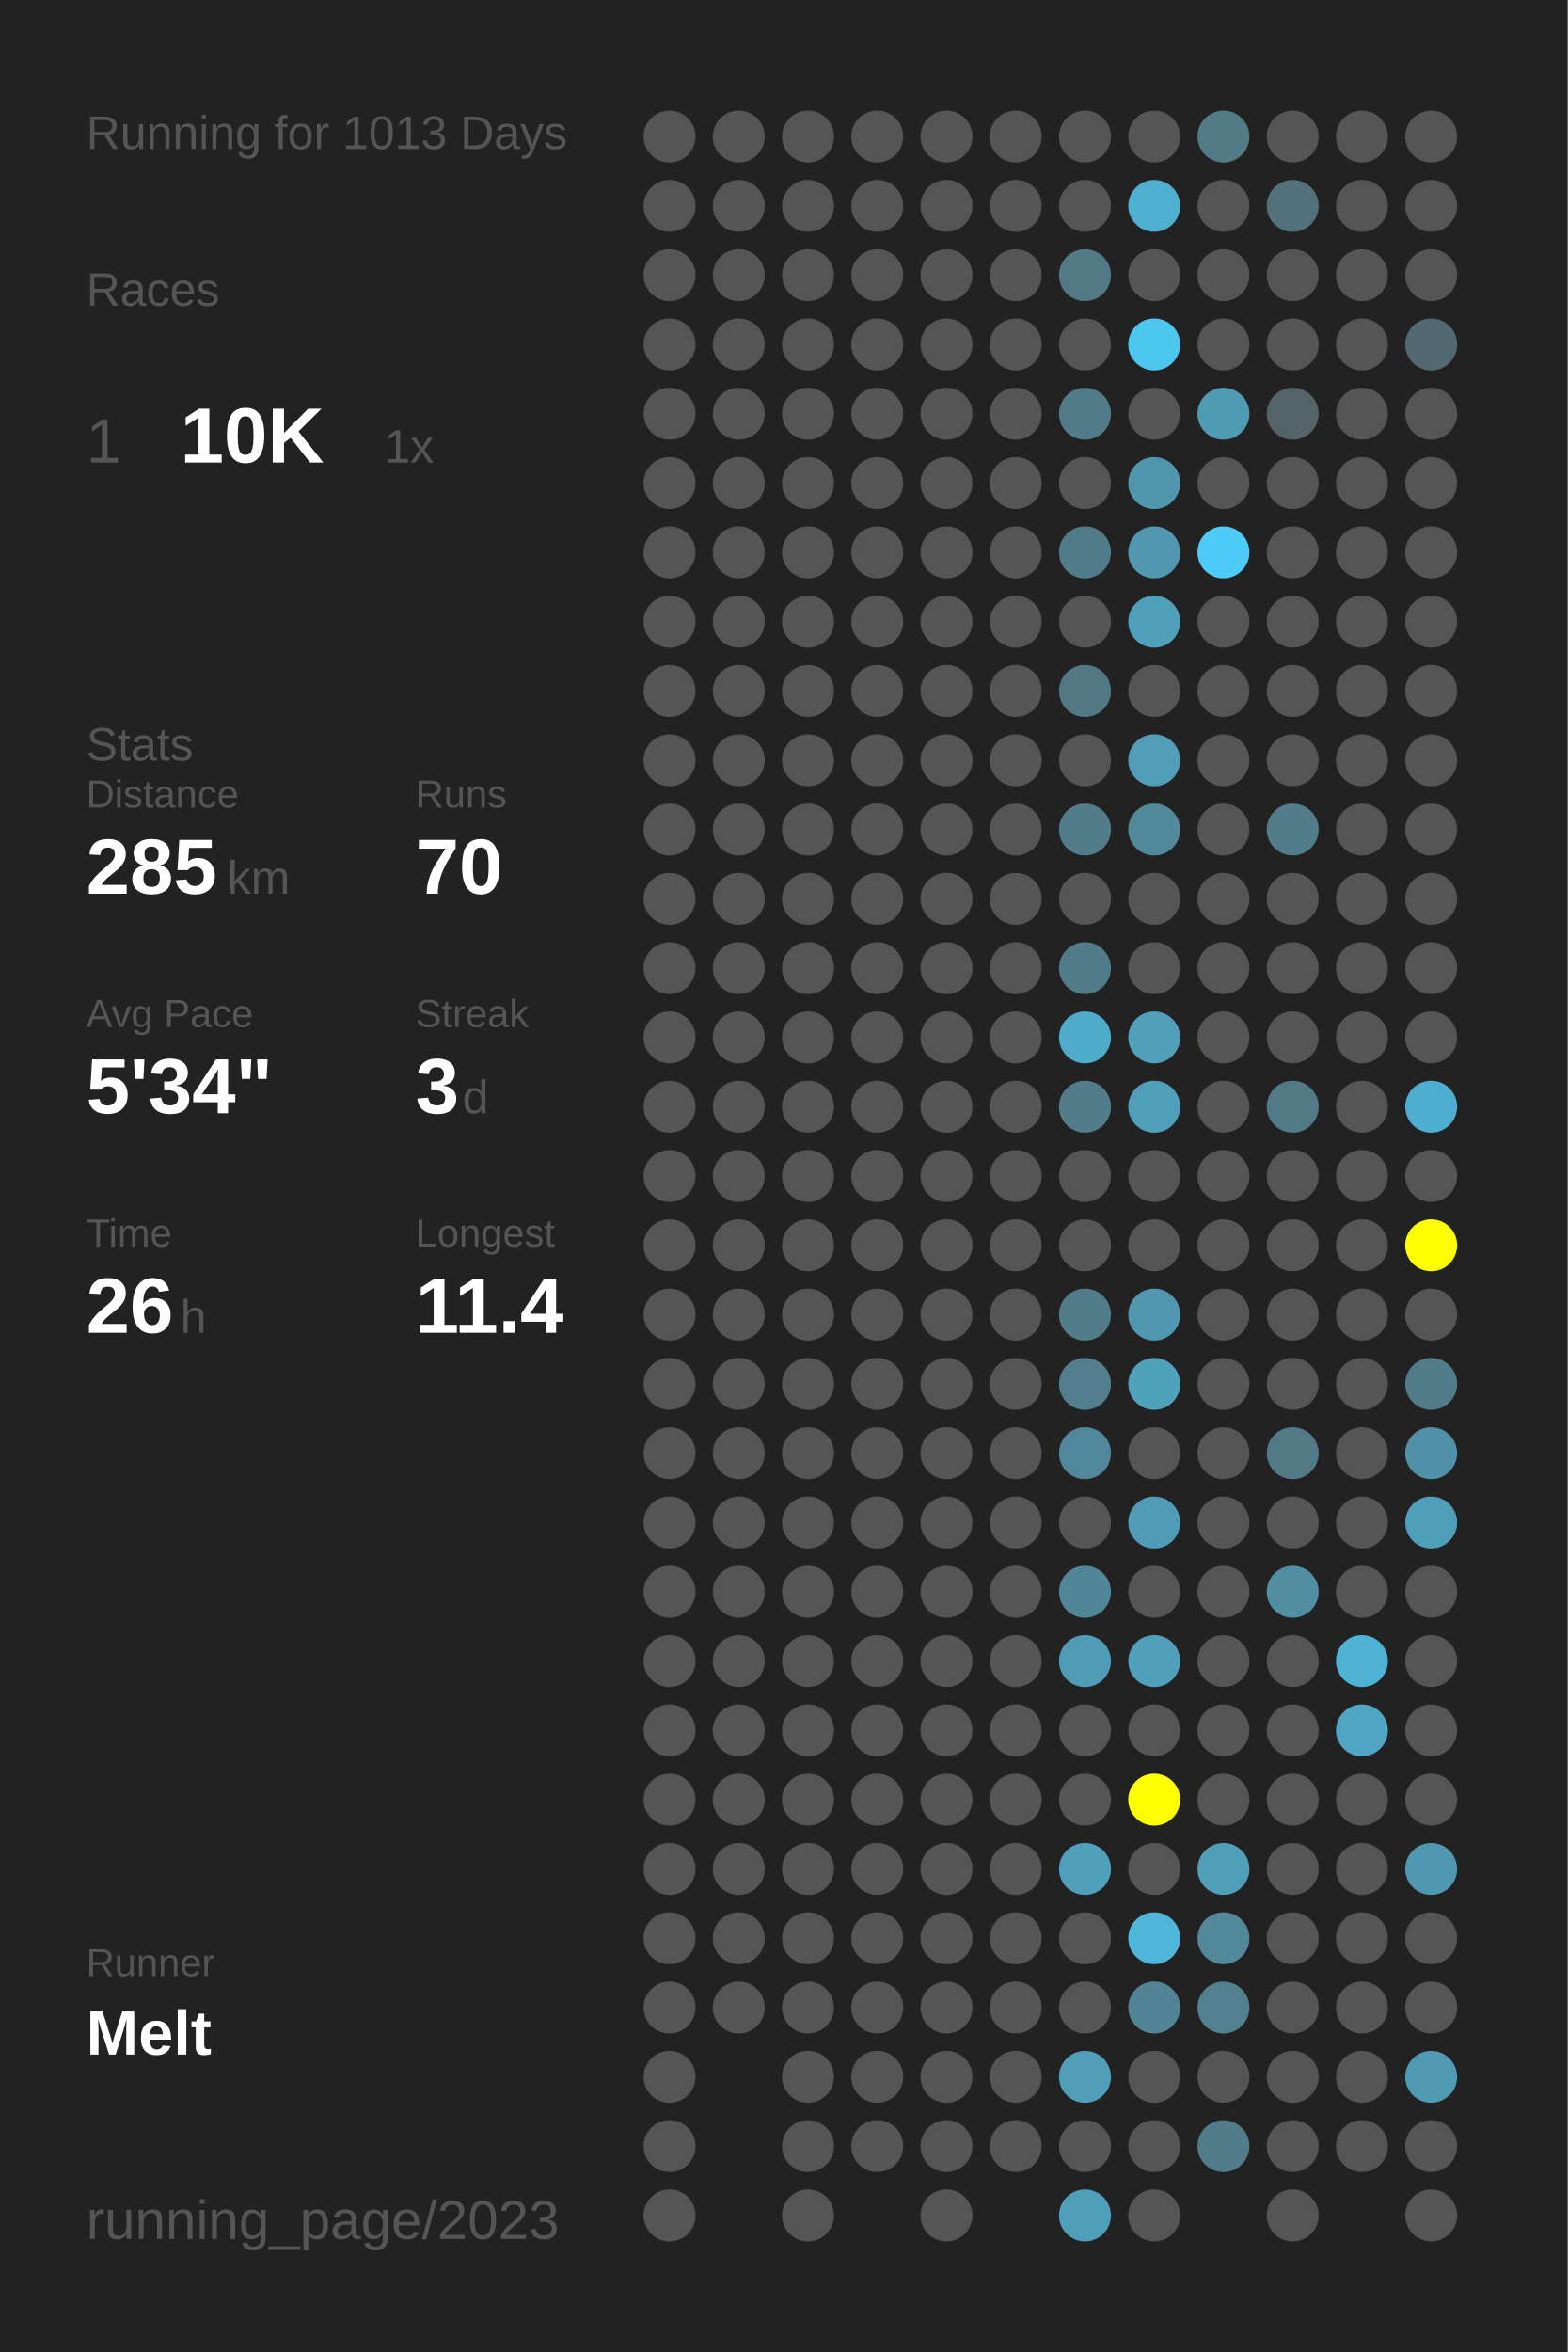
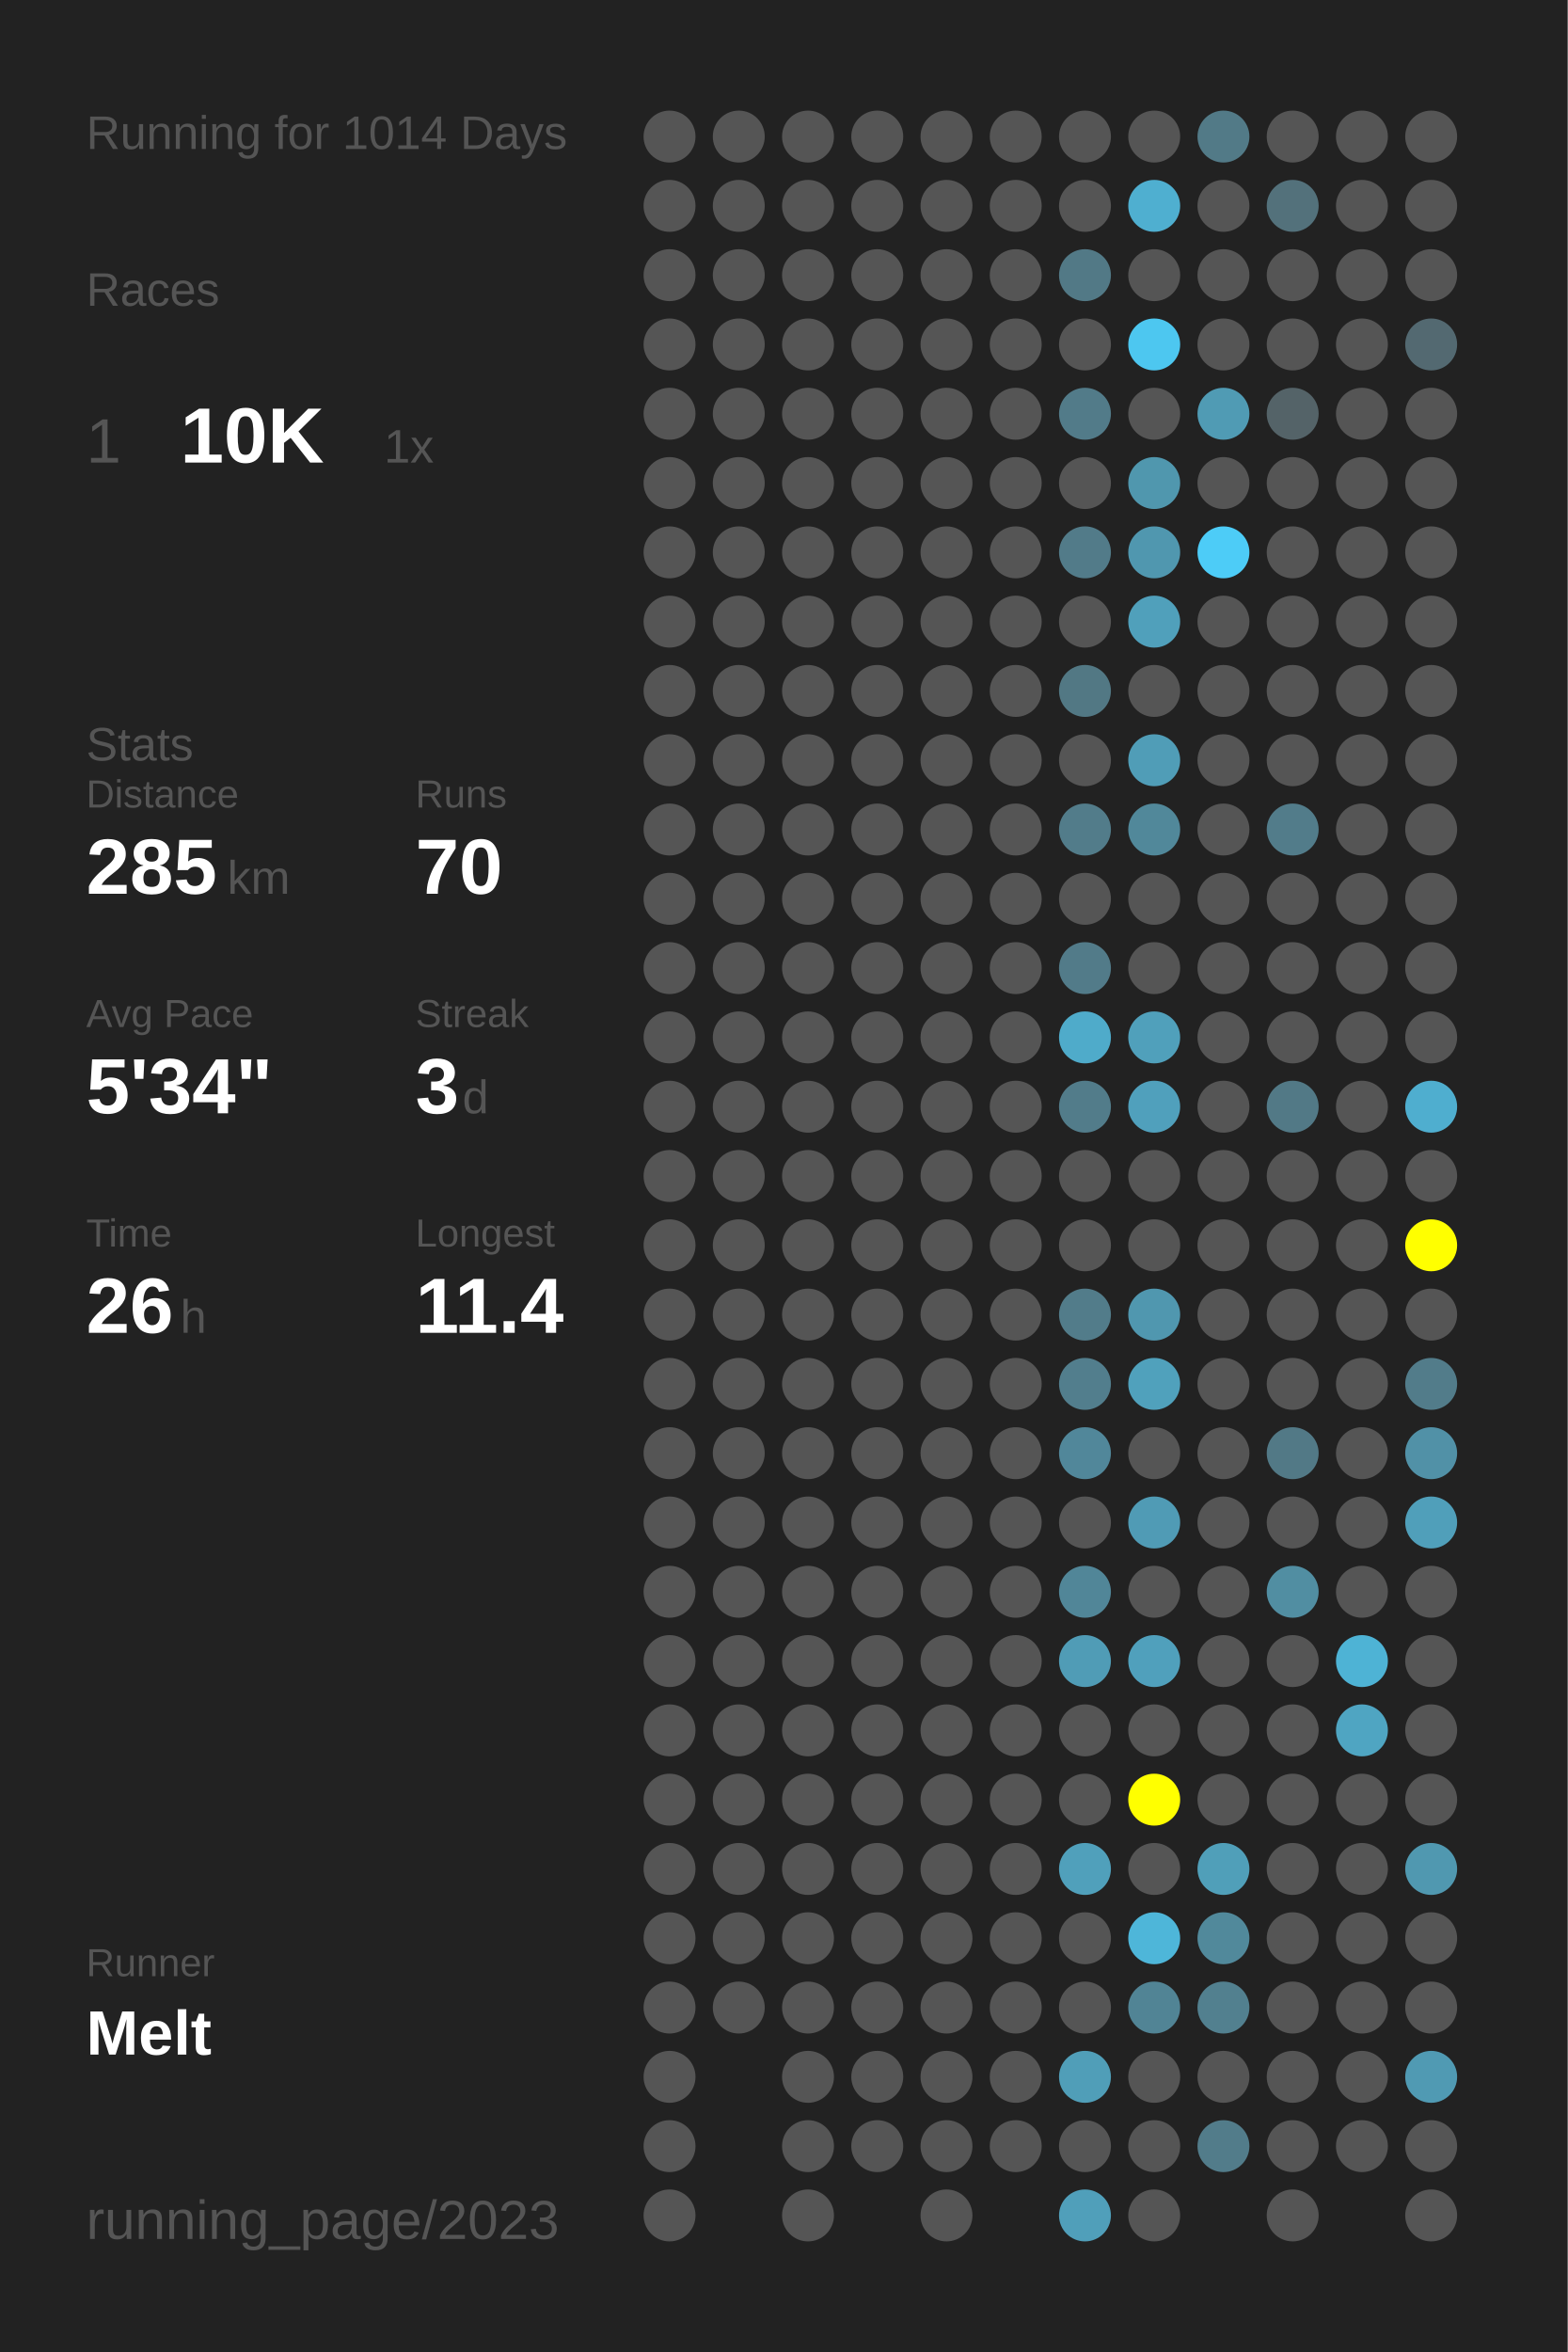
<svg xmlns="http://www.w3.org/2000/svg" baseProfile="full" height="300mm" version="1.1" viewBox="0,0,200,300" width="200mm">
  <defs />
  <rect fill="#222222" height="300" width="200" x="0" y="0" />
-   <text fill="#555555" style="font-size:6px; font-family:Arial;" x="11" y="19">Running for 1013 Days</text>
+   <text fill="#555555" style="font-size:6px; font-family:Arial;" x="11" y="19">Running for 1014 Days</text>
  <text fill="#555555" style="font-size:6px; font-family:Arial;" x="11" y="39">Races</text>
  <text fill="#555555" style="font-size:8px; font-family:Arial;" x="11" y="59">1</text>
  <text fill="#FFFFFF" style="font-size:10px; font-family:Arial; font-weight:bold;" x="23" y="59">10K</text>
  <text fill="#555555" style="font-size:6px; font-family:Arial;" x="49" y="59">1x</text>
  <text fill="#555555" style="font-size:6px; font-family:Arial;" x="11" y="97">Stats</text>
  <text fill="#555555" style="font-size:5px; font-family:Arial;" x="11" y="103">Distance</text>
  <text fill="#FFFFFF" style="font-size:10px; font-family:Arial; font-weight:bold;" x="11" y="114">285</text>
  <text fill="#555555" style="font-size:6px; font-family:Arial;" x="29" y="114">km</text>
  <text fill="#555555" style="font-size:5px; font-family:Arial;" x="53" y="103">Runs</text>
  <text fill="#FFFFFF" style="font-size:10px; font-family:Arial; font-weight:bold;" x="53" y="114">70</text>
  <text fill="#555555" style="font-size:5px; font-family:Arial;" x="11" y="131">Avg Pace</text>
  <text fill="#FFFFFF" style="font-size:10px; font-family:Arial; font-weight:bold;" x="11" y="142">5'34"</text>
  <text fill="#555555" style="font-size:5px; font-family:Arial;" x="53" y="131">Streak</text>
  <text fill="#FFFFFF" style="font-size:10px; font-family:Arial; font-weight:bold;" x="53" y="142">3</text>
  <text fill="#555555" style="font-size:6px; font-family:Arial;" x="59" y="142">d</text>
  <text fill="#555555" style="font-size:5px; font-family:Arial;" x="11" y="159">Time</text>
  <text fill="#FFFFFF" style="font-size:10px; font-family:Arial; font-weight:bold;" x="11" y="170">26</text>
  <text fill="#555555" style="font-size:6px; font-family:Arial;" x="23" y="170">h</text>
  <text fill="#555555" style="font-size:5px; font-family:Arial;" x="53" y="159">Longest</text>
  <text fill="#FFFFFF" style="font-size:10px; font-family:Arial; font-weight:bold;" x="53" y="170">11.4</text>
  <text fill="#555555" style="font-size:5px; font-family:Arial;" x="11" y="252.065">Runner</text>
  <text fill="#FFFFFF" style="font-size:8px; font-family:Arial; font-weight:bold;" x="11" y="262.065">Melt</text>
  <text fill="#555555" style="font-size:7px; font-family:Arial;" x="11" y="285.581">running_page/2023</text>
  <circle cx="85.417" cy="17.419" fill="#555555" r="3.312" />
  <circle cx="85.417" cy="26.258" fill="#555555" r="3.312" />
  <circle cx="85.417" cy="35.097" fill="#555555" r="3.312" />
  <circle cx="85.417" cy="43.935" fill="#555555" r="3.312" />
  <circle cx="85.417" cy="52.774" fill="#555555" r="3.312" />
  <circle cx="85.417" cy="61.613" fill="#555555" r="3.312" />
  <circle cx="85.417" cy="70.452" fill="#555555" r="3.312" />
  <circle cx="85.417" cy="79.29" fill="#555555" r="3.312" />
  <circle cx="85.417" cy="88.129" fill="#555555" r="3.312" />
  <circle cx="85.417" cy="96.968" fill="#555555" r="3.312" />
  <circle cx="85.417" cy="105.806" fill="#555555" r="3.312" />
  <circle cx="85.417" cy="114.645" fill="#555555" r="3.312" />
  <circle cx="85.417" cy="123.484" fill="#555555" r="3.312" />
  <circle cx="85.417" cy="132.323" fill="#555555" r="3.312" />
  <circle cx="85.417" cy="141.161" fill="#555555" r="3.312" />
  <circle cx="85.417" cy="150" fill="#555555" r="3.312" />
  <circle cx="85.417" cy="158.839" fill="#555555" r="3.312" />
  <circle cx="85.417" cy="167.677" fill="#555555" r="3.312" />
  <circle cx="85.417" cy="176.516" fill="#555555" r="3.312" />
  <circle cx="85.417" cy="185.355" fill="#555555" r="3.312" />
  <circle cx="85.417" cy="194.194" fill="#555555" r="3.312" />
  <circle cx="85.417" cy="203.032" fill="#555555" r="3.312" />
  <circle cx="85.417" cy="211.871" fill="#555555" r="3.312" />
  <circle cx="85.417" cy="220.71" fill="#555555" r="3.312" />
  <circle cx="85.417" cy="229.548" fill="#555555" r="3.312" />
  <circle cx="85.417" cy="238.387" fill="#555555" r="3.312" />
  <circle cx="85.417" cy="247.226" fill="#555555" r="3.312" />
  <circle cx="85.417" cy="256.065" fill="#555555" r="3.312" />
  <circle cx="85.417" cy="264.903" fill="#555555" r="3.312" />
  <circle cx="85.417" cy="273.742" fill="#555555" r="3.312" />
  <circle cx="85.417" cy="282.581" fill="#555555" r="3.312" />
  <circle cx="94.25" cy="17.419" fill="#555555" r="3.312" />
  <circle cx="94.25" cy="26.258" fill="#555555" r="3.312" />
  <circle cx="94.25" cy="35.097" fill="#555555" r="3.312" />
  <circle cx="94.25" cy="43.935" fill="#555555" r="3.312" />
  <circle cx="94.25" cy="52.774" fill="#555555" r="3.312" />
  <circle cx="94.25" cy="61.613" fill="#555555" r="3.312" />
  <circle cx="94.25" cy="70.452" fill="#555555" r="3.312" />
  <circle cx="94.25" cy="79.29" fill="#555555" r="3.312" />
  <circle cx="94.25" cy="88.129" fill="#555555" r="3.312" />
  <circle cx="94.25" cy="96.968" fill="#555555" r="3.312" />
  <circle cx="94.25" cy="105.806" fill="#555555" r="3.312" />
  <circle cx="94.25" cy="114.645" fill="#555555" r="3.312" />
  <circle cx="94.25" cy="123.484" fill="#555555" r="3.312" />
  <circle cx="94.25" cy="132.323" fill="#555555" r="3.312" />
  <circle cx="94.25" cy="141.161" fill="#555555" r="3.312" />
  <circle cx="94.25" cy="150" fill="#555555" r="3.312" />
  <circle cx="94.25" cy="158.839" fill="#555555" r="3.312" />
  <circle cx="94.25" cy="167.677" fill="#555555" r="3.312" />
  <circle cx="94.25" cy="176.516" fill="#555555" r="3.312" />
  <circle cx="94.25" cy="185.355" fill="#555555" r="3.312" />
  <circle cx="94.25" cy="194.194" fill="#555555" r="3.312" />
  <circle cx="94.25" cy="203.032" fill="#555555" r="3.312" />
  <circle cx="94.25" cy="211.871" fill="#555555" r="3.312" />
  <circle cx="94.25" cy="220.71" fill="#555555" r="3.312" />
  <circle cx="94.25" cy="229.548" fill="#555555" r="3.312" />
  <circle cx="94.25" cy="238.387" fill="#555555" r="3.312" />
  <circle cx="94.25" cy="247.226" fill="#555555" r="3.312" />
  <circle cx="94.25" cy="256.065" fill="#555555" r="3.312" />
  <circle cx="103.083" cy="17.419" fill="#555555" r="3.312" />
  <circle cx="103.083" cy="26.258" fill="#555555" r="3.312" />
  <circle cx="103.083" cy="35.097" fill="#555555" r="3.312" />
  <circle cx="103.083" cy="43.935" fill="#555555" r="3.312" />
  <circle cx="103.083" cy="52.774" fill="#555555" r="3.312" />
  <circle cx="103.083" cy="61.613" fill="#555555" r="3.312" />
  <circle cx="103.083" cy="70.452" fill="#555555" r="3.312" />
  <circle cx="103.083" cy="79.29" fill="#555555" r="3.312" />
  <circle cx="103.083" cy="88.129" fill="#555555" r="3.312" />
  <circle cx="103.083" cy="96.968" fill="#555555" r="3.312" />
  <circle cx="103.083" cy="105.806" fill="#555555" r="3.312" />
  <circle cx="103.083" cy="114.645" fill="#555555" r="3.312" />
  <circle cx="103.083" cy="123.484" fill="#555555" r="3.312" />
  <circle cx="103.083" cy="132.323" fill="#555555" r="3.312" />
  <circle cx="103.083" cy="141.161" fill="#555555" r="3.312" />
  <circle cx="103.083" cy="150" fill="#555555" r="3.312" />
  <circle cx="103.083" cy="158.839" fill="#555555" r="3.312" />
  <circle cx="103.083" cy="167.677" fill="#555555" r="3.312" />
  <circle cx="103.083" cy="176.516" fill="#555555" r="3.312" />
  <circle cx="103.083" cy="185.355" fill="#555555" r="3.312" />
  <circle cx="103.083" cy="194.194" fill="#555555" r="3.312" />
  <circle cx="103.083" cy="203.032" fill="#555555" r="3.312" />
  <circle cx="103.083" cy="211.871" fill="#555555" r="3.312" />
  <circle cx="103.083" cy="220.71" fill="#555555" r="3.312" />
  <circle cx="103.083" cy="229.548" fill="#555555" r="3.312" />
  <circle cx="103.083" cy="238.387" fill="#555555" r="3.312" />
  <circle cx="103.083" cy="247.226" fill="#555555" r="3.312" />
  <circle cx="103.083" cy="256.065" fill="#555555" r="3.312" />
  <circle cx="103.083" cy="264.903" fill="#555555" r="3.312" />
  <circle cx="103.083" cy="273.742" fill="#555555" r="3.312" />
  <circle cx="103.083" cy="282.581" fill="#555555" r="3.312" />
  <circle cx="111.917" cy="17.419" fill="#555555" r="3.312" />
  <circle cx="111.917" cy="26.258" fill="#555555" r="3.312" />
  <circle cx="111.917" cy="35.097" fill="#555555" r="3.312" />
  <circle cx="111.917" cy="43.935" fill="#555555" r="3.312" />
  <circle cx="111.917" cy="52.774" fill="#555555" r="3.312" />
  <circle cx="111.917" cy="61.613" fill="#555555" r="3.312" />
  <circle cx="111.917" cy="70.452" fill="#555555" r="3.312" />
  <circle cx="111.917" cy="79.29" fill="#555555" r="3.312" />
  <circle cx="111.917" cy="88.129" fill="#555555" r="3.312" />
  <circle cx="111.917" cy="96.968" fill="#555555" r="3.312" />
  <circle cx="111.917" cy="105.806" fill="#555555" r="3.312" />
  <circle cx="111.917" cy="114.645" fill="#555555" r="3.312" />
  <circle cx="111.917" cy="123.484" fill="#555555" r="3.312" />
  <circle cx="111.917" cy="132.323" fill="#555555" r="3.312" />
  <circle cx="111.917" cy="141.161" fill="#555555" r="3.312" />
  <circle cx="111.917" cy="150" fill="#555555" r="3.312" />
  <circle cx="111.917" cy="158.839" fill="#555555" r="3.312" />
  <circle cx="111.917" cy="167.677" fill="#555555" r="3.312" />
  <circle cx="111.917" cy="176.516" fill="#555555" r="3.312" />
  <circle cx="111.917" cy="185.355" fill="#555555" r="3.312" />
  <circle cx="111.917" cy="194.194" fill="#555555" r="3.312" />
  <circle cx="111.917" cy="203.032" fill="#555555" r="3.312" />
  <circle cx="111.917" cy="211.871" fill="#555555" r="3.312" />
  <circle cx="111.917" cy="220.71" fill="#555555" r="3.312" />
  <circle cx="111.917" cy="229.548" fill="#555555" r="3.312" />
  <circle cx="111.917" cy="238.387" fill="#555555" r="3.312" />
  <circle cx="111.917" cy="247.226" fill="#555555" r="3.312" />
  <circle cx="111.917" cy="256.065" fill="#555555" r="3.312" />
  <circle cx="111.917" cy="264.903" fill="#555555" r="3.312" />
  <circle cx="111.917" cy="273.742" fill="#555555" r="3.312" />
  <circle cx="120.75" cy="17.419" fill="#555555" r="3.312" />
  <circle cx="120.75" cy="26.258" fill="#555555" r="3.312" />
  <circle cx="120.75" cy="35.097" fill="#555555" r="3.312" />
  <circle cx="120.75" cy="43.935" fill="#555555" r="3.312" />
  <circle cx="120.75" cy="52.774" fill="#555555" r="3.312" />
  <circle cx="120.75" cy="61.613" fill="#555555" r="3.312" />
  <circle cx="120.75" cy="70.452" fill="#555555" r="3.312" />
  <circle cx="120.75" cy="79.29" fill="#555555" r="3.312" />
  <circle cx="120.75" cy="88.129" fill="#555555" r="3.312" />
  <circle cx="120.75" cy="96.968" fill="#555555" r="3.312" />
  <circle cx="120.75" cy="105.806" fill="#555555" r="3.312" />
  <circle cx="120.75" cy="114.645" fill="#555555" r="3.312" />
  <circle cx="120.75" cy="123.484" fill="#555555" r="3.312" />
  <circle cx="120.75" cy="132.323" fill="#555555" r="3.312" />
  <circle cx="120.75" cy="141.161" fill="#555555" r="3.312" />
  <circle cx="120.75" cy="150" fill="#555555" r="3.312" />
  <circle cx="120.75" cy="158.839" fill="#555555" r="3.312" />
  <circle cx="120.75" cy="167.677" fill="#555555" r="3.312" />
  <circle cx="120.75" cy="176.516" fill="#555555" r="3.312" />
  <circle cx="120.75" cy="185.355" fill="#555555" r="3.312" />
  <circle cx="120.75" cy="194.194" fill="#555555" r="3.312" />
  <circle cx="120.75" cy="203.032" fill="#555555" r="3.312" />
  <circle cx="120.75" cy="211.871" fill="#555555" r="3.312" />
  <circle cx="120.75" cy="220.71" fill="#555555" r="3.312" />
  <circle cx="120.75" cy="229.548" fill="#555555" r="3.312" />
  <circle cx="120.75" cy="238.387" fill="#555555" r="3.312" />
  <circle cx="120.75" cy="247.226" fill="#555555" r="3.312" />
  <circle cx="120.75" cy="256.065" fill="#555555" r="3.312" />
  <circle cx="120.75" cy="264.903" fill="#555555" r="3.312" />
  <circle cx="120.75" cy="273.742" fill="#555555" r="3.312" />
  <circle cx="120.75" cy="282.581" fill="#555555" r="3.312" />
  <circle cx="129.583" cy="17.419" fill="#555555" r="3.312" />
  <circle cx="129.583" cy="26.258" fill="#555555" r="3.312" />
  <circle cx="129.583" cy="35.097" fill="#555555" r="3.312" />
  <circle cx="129.583" cy="43.935" fill="#555555" r="3.312" />
  <circle cx="129.583" cy="52.774" fill="#555555" r="3.312" />
  <circle cx="129.583" cy="61.613" fill="#555555" r="3.312" />
  <circle cx="129.583" cy="70.452" fill="#555555" r="3.312" />
  <circle cx="129.583" cy="79.29" fill="#555555" r="3.312" />
  <circle cx="129.583" cy="88.129" fill="#555555" r="3.312" />
  <circle cx="129.583" cy="96.968" fill="#555555" r="3.312" />
  <circle cx="129.583" cy="105.806" fill="#555555" r="3.312" />
  <circle cx="129.583" cy="114.645" fill="#555555" r="3.312" />
  <circle cx="129.583" cy="123.484" fill="#555555" r="3.312" />
  <circle cx="129.583" cy="132.323" fill="#555555" r="3.312" />
  <circle cx="129.583" cy="141.161" fill="#555555" r="3.312" />
  <circle cx="129.583" cy="150" fill="#555555" r="3.312" />
  <circle cx="129.583" cy="158.839" fill="#555555" r="3.312" />
  <circle cx="129.583" cy="167.677" fill="#555555" r="3.312" />
  <circle cx="129.583" cy="176.516" fill="#555555" r="3.312" />
  <circle cx="129.583" cy="185.355" fill="#555555" r="3.312" />
  <circle cx="129.583" cy="194.194" fill="#555555" r="3.312" />
  <circle cx="129.583" cy="203.032" fill="#555555" r="3.312" />
  <circle cx="129.583" cy="211.871" fill="#555555" r="3.312" />
  <circle cx="129.583" cy="220.71" fill="#555555" r="3.312" />
  <circle cx="129.583" cy="229.548" fill="#555555" r="3.312" />
  <circle cx="129.583" cy="238.387" fill="#555555" r="3.312" />
  <circle cx="129.583" cy="247.226" fill="#555555" r="3.312" />
  <circle cx="129.583" cy="256.065" fill="#555555" r="3.312" />
  <circle cx="129.583" cy="264.903" fill="#555555" r="3.312" />
  <circle cx="129.583" cy="273.742" fill="#555555" r="3.312" />
  <circle cx="138.417" cy="17.419" fill="#555555" r="3.312" />
  <circle cx="138.417" cy="26.258" fill="#555555" r="3.312" />
  <circle cx="138.417" cy="35.097" fill="#527986" r="3.312" />
  <circle cx="138.417" cy="43.935" fill="#555555" r="3.312" />
  <circle cx="138.417" cy="52.774" fill="#527b89" r="3.312" />
  <circle cx="138.417" cy="61.613" fill="#555555" r="3.312" />
  <circle cx="138.417" cy="70.452" fill="#527b89" r="3.312" />
  <circle cx="138.417" cy="79.29" fill="#555555" r="3.312" />
  <circle cx="138.417" cy="88.129" fill="#527884" r="3.312" />
  <circle cx="138.417" cy="96.968" fill="#555555" r="3.312" />
  <circle cx="138.417" cy="105.806" fill="#527c8a" r="3.312" />
  <circle cx="138.417" cy="114.645" fill="#555555" r="3.312" />
  <circle cx="138.417" cy="123.484" fill="#527b89" r="3.312" />
  <circle cx="138.417" cy="132.323" fill="#4fabca" r="3.312" />
  <circle cx="138.417" cy="141.161" fill="#527c8a" r="3.312" />
  <circle cx="138.417" cy="150" fill="#555555" r="3.312" />
  <circle cx="138.417" cy="158.839" fill="#555555" r="3.312" />
  <circle cx="138.417" cy="167.677" fill="#527c8a" r="3.312" />
  <circle cx="138.417" cy="176.516" fill="#527e8d" r="3.312" />
  <circle cx="138.417" cy="185.355" fill="#51879a" r="3.312" />
  <circle cx="138.417" cy="194.194" fill="#555555" r="3.312" />
  <circle cx="138.417" cy="203.032" fill="#518698" r="3.312" />
  <circle cx="138.417" cy="211.871" fill="#509cb6" r="3.312" />
  <circle cx="138.417" cy="220.71" fill="#555555" r="3.312" />
  <circle cx="138.417" cy="229.548" fill="#555555" r="3.312" />
  <circle cx="138.417" cy="238.387" fill="#50a0bb" r="3.312" />
  <circle cx="138.417" cy="247.226" fill="#555555" r="3.312" />
  <circle cx="138.417" cy="256.065" fill="#555555" r="3.312" />
  <circle cx="138.417" cy="264.903" fill="#509eb8" r="3.312" />
  <circle cx="138.417" cy="273.742" fill="#555555" r="3.312" />
  <circle cx="138.417" cy="282.581" fill="#509fba" r="3.312" />
  <circle cx="147.25" cy="17.419" fill="#555555" r="3.312" />
  <circle cx="147.25" cy="26.258" fill="#4fafd0" r="3.312" />
  <circle cx="147.25" cy="35.097" fill="#555555" r="3.312" />
  <circle cx="147.25" cy="43.935" fill="#4dc7f0" r="3.312" />
  <circle cx="147.25" cy="52.774" fill="#555555" r="3.312" />
  <circle cx="147.25" cy="61.613" fill="#5097ae" r="3.312" />
  <circle cx="147.25" cy="70.452" fill="#5097af" r="3.312" />
  <circle cx="147.25" cy="79.29" fill="#50a0bb" r="3.312" />
  <circle cx="147.25" cy="88.129" fill="#555555" r="3.312" />
  <circle cx="147.25" cy="96.968" fill="#509db7" r="3.312" />
  <circle cx="147.25" cy="105.806" fill="#51889a" r="3.312" />
  <circle cx="147.25" cy="114.645" fill="#555555" r="3.312" />
  <circle cx="147.25" cy="123.484" fill="#555555" r="3.312" />
  <circle cx="147.25" cy="132.323" fill="#50a0bb" r="3.312" />
  <circle cx="147.25" cy="141.161" fill="#50a0bc" r="3.312" />
  <circle cx="147.25" cy="150" fill="#555555" r="3.312" />
  <circle cx="147.25" cy="158.839" fill="#555555" r="3.312" />
  <circle cx="147.25" cy="167.677" fill="#5097af" r="3.312" />
  <circle cx="147.25" cy="176.516" fill="#50a1bc" r="3.312" />
  <circle cx="147.25" cy="185.355" fill="#555555" r="3.312" />
  <circle cx="147.25" cy="194.194" fill="#509bb5" r="3.312" />
  <circle cx="147.25" cy="203.032" fill="#555555" r="3.312" />
  <circle cx="147.25" cy="211.871" fill="#50a0bc" r="3.312" />
  <circle cx="147.25" cy="220.71" fill="#555555" r="3.312" />
  <circle cx="147.25" cy="229.548" fill="#FFFF00" r="3.312" />
  <circle cx="147.25" cy="238.387" fill="#555555" r="3.312" />
  <circle cx="147.25" cy="247.226" fill="#4eb6d9" r="3.312" />
  <circle cx="147.25" cy="256.065" fill="#518495" r="3.312" />
  <circle cx="147.25" cy="264.903" fill="#555555" r="3.312" />
  <circle cx="147.25" cy="273.742" fill="#555555" r="3.312" />
  <circle cx="147.25" cy="282.581" fill="#555555" r="3.312" />
  <circle cx="156.083" cy="17.419" fill="#527a87" r="3.312" />
  <circle cx="156.083" cy="26.258" fill="#555555" r="3.312" />
  <circle cx="156.083" cy="35.097" fill="#555555" r="3.312" />
  <circle cx="156.083" cy="43.935" fill="#555555" r="3.312" />
  <circle cx="156.083" cy="52.774" fill="#509bb4" r="3.312" />
  <circle cx="156.083" cy="61.613" fill="#555555" r="3.312" />
  <circle cx="156.083" cy="70.452" fill="#4dccf7" r="3.312" />
  <circle cx="156.083" cy="79.29" fill="#555555" r="3.312" />
  <circle cx="156.083" cy="88.129" fill="#555555" r="3.312" />
  <circle cx="156.083" cy="96.968" fill="#555555" r="3.312" />
  <circle cx="156.083" cy="105.806" fill="#555555" r="3.312" />
  <circle cx="156.083" cy="114.645" fill="#555555" r="3.312" />
  <circle cx="156.083" cy="123.484" fill="#555555" r="3.312" />
  <circle cx="156.083" cy="132.323" fill="#555555" r="3.312" />
  <circle cx="156.083" cy="141.161" fill="#555555" r="3.312" />
  <circle cx="156.083" cy="150" fill="#555555" r="3.312" />
  <circle cx="156.083" cy="158.839" fill="#555555" r="3.312" />
  <circle cx="156.083" cy="167.677" fill="#555555" r="3.312" />
  <circle cx="156.083" cy="176.516" fill="#555555" r="3.312" />
  <circle cx="156.083" cy="185.355" fill="#555555" r="3.312" />
  <circle cx="156.083" cy="194.194" fill="#555555" r="3.312" />
  <circle cx="156.083" cy="203.032" fill="#555555" r="3.312" />
  <circle cx="156.083" cy="211.871" fill="#555555" r="3.312" />
  <circle cx="156.083" cy="220.71" fill="#555555" r="3.312" />
  <circle cx="156.083" cy="229.548" fill="#555555" r="3.312" />
  <circle cx="156.083" cy="238.387" fill="#509fb9" r="3.312" />
  <circle cx="156.083" cy="247.226" fill="#51899b" r="3.312" />
  <circle cx="156.083" cy="256.065" fill="#52808f" r="3.312" />
  <circle cx="156.083" cy="264.903" fill="#555555" r="3.312" />
  <circle cx="156.083" cy="273.742" fill="#527c8a" r="3.312" />
  <circle cx="164.917" cy="17.419" fill="#555555" r="3.312" />
  <circle cx="164.917" cy="26.258" fill="#53717b" r="3.312" />
  <circle cx="164.917" cy="35.097" fill="#555555" r="3.312" />
  <circle cx="164.917" cy="43.935" fill="#555555" r="3.312" />
  <circle cx="164.917" cy="52.774" fill="#546368" r="3.312" />
  <circle cx="164.917" cy="61.613" fill="#555555" r="3.312" />
  <circle cx="164.917" cy="70.452" fill="#555555" r="3.312" />
  <circle cx="164.917" cy="79.29" fill="#555555" r="3.312" />
  <circle cx="164.917" cy="88.129" fill="#555555" r="3.312" />
  <circle cx="164.917" cy="96.968" fill="#555555" r="3.312" />
  <circle cx="164.917" cy="105.806" fill="#527c8a" r="3.312" />
  <circle cx="164.917" cy="114.645" fill="#555555" r="3.312" />
  <circle cx="164.917" cy="123.484" fill="#555555" r="3.312" />
  <circle cx="164.917" cy="132.323" fill="#555555" r="3.312" />
  <circle cx="164.917" cy="141.161" fill="#527986" r="3.312" />
  <circle cx="164.917" cy="150" fill="#555555" r="3.312" />
  <circle cx="164.917" cy="158.839" fill="#555555" r="3.312" />
  <circle cx="164.917" cy="167.677" fill="#555555" r="3.312" />
  <circle cx="164.917" cy="176.516" fill="#555555" r="3.312" />
  <circle cx="164.917" cy="185.355" fill="#527986" r="3.312" />
  <circle cx="164.917" cy="194.194" fill="#555555" r="3.312" />
  <circle cx="164.917" cy="203.032" fill="#518ea2" r="3.312" />
  <circle cx="164.917" cy="211.871" fill="#555555" r="3.312" />
  <circle cx="164.917" cy="220.71" fill="#555555" r="3.312" />
  <circle cx="164.917" cy="229.548" fill="#555555" r="3.312" />
  <circle cx="164.917" cy="238.387" fill="#555555" r="3.312" />
  <circle cx="164.917" cy="247.226" fill="#555555" r="3.312" />
  <circle cx="164.917" cy="256.065" fill="#555555" r="3.312" />
  <circle cx="164.917" cy="264.903" fill="#555555" r="3.312" />
  <circle cx="164.917" cy="273.742" fill="#555555" r="3.312" />
  <circle cx="164.917" cy="282.581" fill="#555555" r="3.312" />
  <circle cx="173.75" cy="17.419" fill="#555555" r="3.312" />
  <circle cx="173.75" cy="26.258" fill="#555555" r="3.312" />
  <circle cx="173.75" cy="35.097" fill="#555555" r="3.312" />
  <circle cx="173.75" cy="43.935" fill="#555555" r="3.312" />
  <circle cx="173.75" cy="52.774" fill="#555555" r="3.312" />
  <circle cx="173.75" cy="61.613" fill="#555555" r="3.312" />
  <circle cx="173.75" cy="70.452" fill="#555555" r="3.312" />
  <circle cx="173.75" cy="79.29" fill="#555555" r="3.312" />
  <circle cx="173.75" cy="88.129" fill="#555555" r="3.312" />
  <circle cx="173.75" cy="96.968" fill="#555555" r="3.312" />
  <circle cx="173.75" cy="105.806" fill="#555555" r="3.312" />
  <circle cx="173.75" cy="114.645" fill="#555555" r="3.312" />
  <circle cx="173.75" cy="123.484" fill="#555555" r="3.312" />
  <circle cx="173.75" cy="132.323" fill="#555555" r="3.312" />
  <circle cx="173.75" cy="141.161" fill="#555555" r="3.312" />
  <circle cx="173.75" cy="150" fill="#555555" r="3.312" />
  <circle cx="173.75" cy="158.839" fill="#555555" r="3.312" />
  <circle cx="173.75" cy="167.677" fill="#555555" r="3.312" />
  <circle cx="173.75" cy="176.516" fill="#555555" r="3.312" />
  <circle cx="173.75" cy="185.355" fill="#555555" r="3.312" />
  <circle cx="173.75" cy="194.194" fill="#555555" r="3.312" />
  <circle cx="173.75" cy="203.032" fill="#555555" r="3.312" />
  <circle cx="173.75" cy="211.871" fill="#4eb3d5" r="3.312" />
  <circle cx="173.75" cy="220.71" fill="#4fa5c2" r="3.312" />
  <circle cx="173.75" cy="229.548" fill="#555555" r="3.312" />
  <circle cx="173.75" cy="238.387" fill="#555555" r="3.312" />
  <circle cx="173.75" cy="247.226" fill="#555555" r="3.312" />
  <circle cx="173.75" cy="256.065" fill="#555555" r="3.312" />
  <circle cx="173.75" cy="264.903" fill="#555555" r="3.312" />
  <circle cx="173.75" cy="273.742" fill="#555555" r="3.312" />
  <circle cx="182.583" cy="17.419" fill="#555555" r="3.312" />
  <circle cx="182.583" cy="26.258" fill="#555555" r="3.312" />
  <circle cx="182.583" cy="35.097" fill="#555555" r="3.312" />
  <circle cx="182.583" cy="43.935" fill="#536971" r="3.312" />
  <circle cx="182.583" cy="52.774" fill="#555555" r="3.312" />
  <circle cx="182.583" cy="61.613" fill="#555555" r="3.312" />
  <circle cx="182.583" cy="70.452" fill="#555555" r="3.312" />
  <circle cx="182.583" cy="79.29" fill="#555555" r="3.312" />
  <circle cx="182.583" cy="88.129" fill="#555555" r="3.312" />
  <circle cx="182.583" cy="96.968" fill="#555555" r="3.312" />
  <circle cx="182.583" cy="105.806" fill="#555555" r="3.312" />
  <circle cx="182.583" cy="114.645" fill="#555555" r="3.312" />
  <circle cx="182.583" cy="123.484" fill="#555555" r="3.312" />
  <circle cx="182.583" cy="132.323" fill="#555555" r="3.312" />
  <circle cx="182.583" cy="141.161" fill="#4faecf" r="3.312" />
  <circle cx="182.583" cy="150" fill="#555555" r="3.312" />
  <circle cx="182.583" cy="158.839" fill="#FFFF00" r="3.312" />
  <circle cx="182.583" cy="167.677" fill="#555555" r="3.312" />
  <circle cx="182.583" cy="176.516" fill="#527c8a" r="3.312" />
  <circle cx="182.583" cy="185.355" fill="#5191a7" r="3.312" />
  <circle cx="182.583" cy="194.194" fill="#509fba" r="3.312" />
  <circle cx="182.583" cy="203.032" fill="#555555" r="3.312" />
  <circle cx="182.583" cy="211.871" fill="#555555" r="3.312" />
  <circle cx="182.583" cy="220.71" fill="#555555" r="3.312" />
  <circle cx="182.583" cy="229.548" fill="#555555" r="3.312" />
  <circle cx="182.583" cy="238.387" fill="#5098b0" r="3.312" />
  <circle cx="182.583" cy="247.226" fill="#555555" r="3.312" />
  <circle cx="182.583" cy="256.065" fill="#555555" r="3.312" />
  <circle cx="182.583" cy="264.903" fill="#509ab3" r="3.312" />
  <circle cx="182.583" cy="273.742" fill="#555555" r="3.312" />
  <circle cx="182.583" cy="282.581" fill="#555555" r="3.312" />
</svg>
